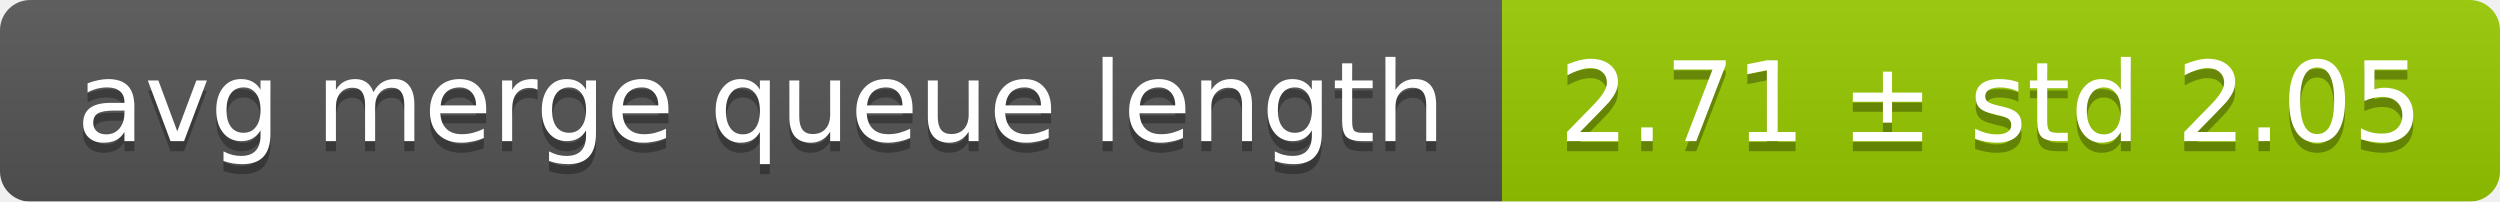
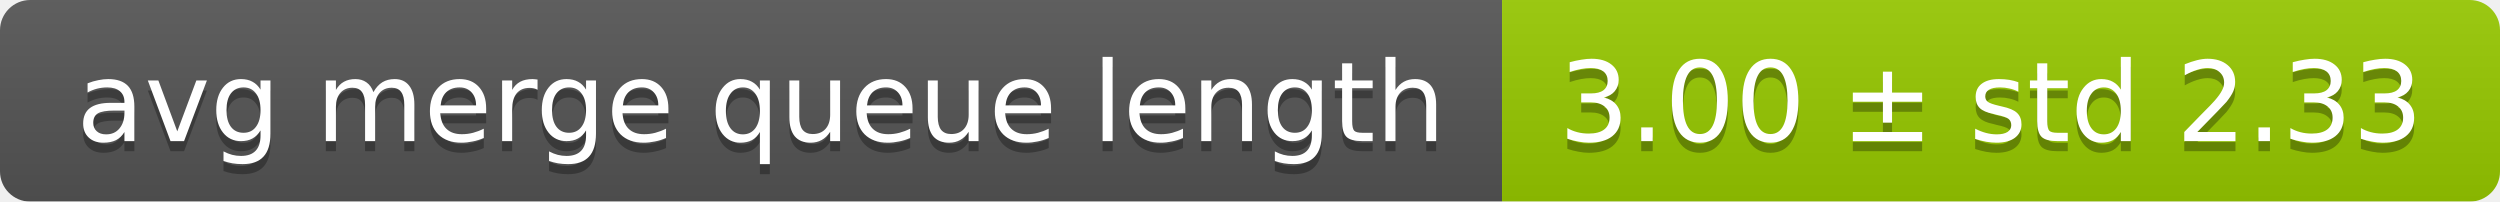
<svg xmlns="http://www.w3.org/2000/svg" width="248" height="20">
  <linearGradient id="smooth" x2="0" y2="100%">
    <stop offset="0" stop-color="#bbb" stop-opacity=".1" />
    <stop offset="1" stop-opacity=".1" />
  </linearGradient>
  <mask id="round">
    <rect width="248" height="20" rx="3" fill="#fff" />
  </mask>
  <g mask="url(#round)">
    <rect width="149" height="20" fill="#555" />
    <rect x="149" width="99" height="20" fill="#97ca00" />
    <rect width="248" height="20" fill="url(#smooth)" />
  </g>
  <g fill="#fff" text-anchor="middle" font-family="DejaVu Sans,Verdana,Geneva,sans-serif" font-size="11">
    <text x="75.5" y="15" fill="#010101" fill-opacity=".3">avg merge queue length</text>
    <text x="75.5" y="14">avg merge queue length</text>
-     <text x="197.5" y="15" fill="#010101" fill-opacity=".3">2.71 ± std 2.05</text>
-     <text x="197.5" y="14">2.71 ± std 2.05</text>
+     <text x="197.5" y="15" fill="#010101" fill-opacity=".3">3.00 ± std 2.33</text>
+     <text x="197.5" y="14">3.00 ± std 2.33</text>
  </g>
</svg>
